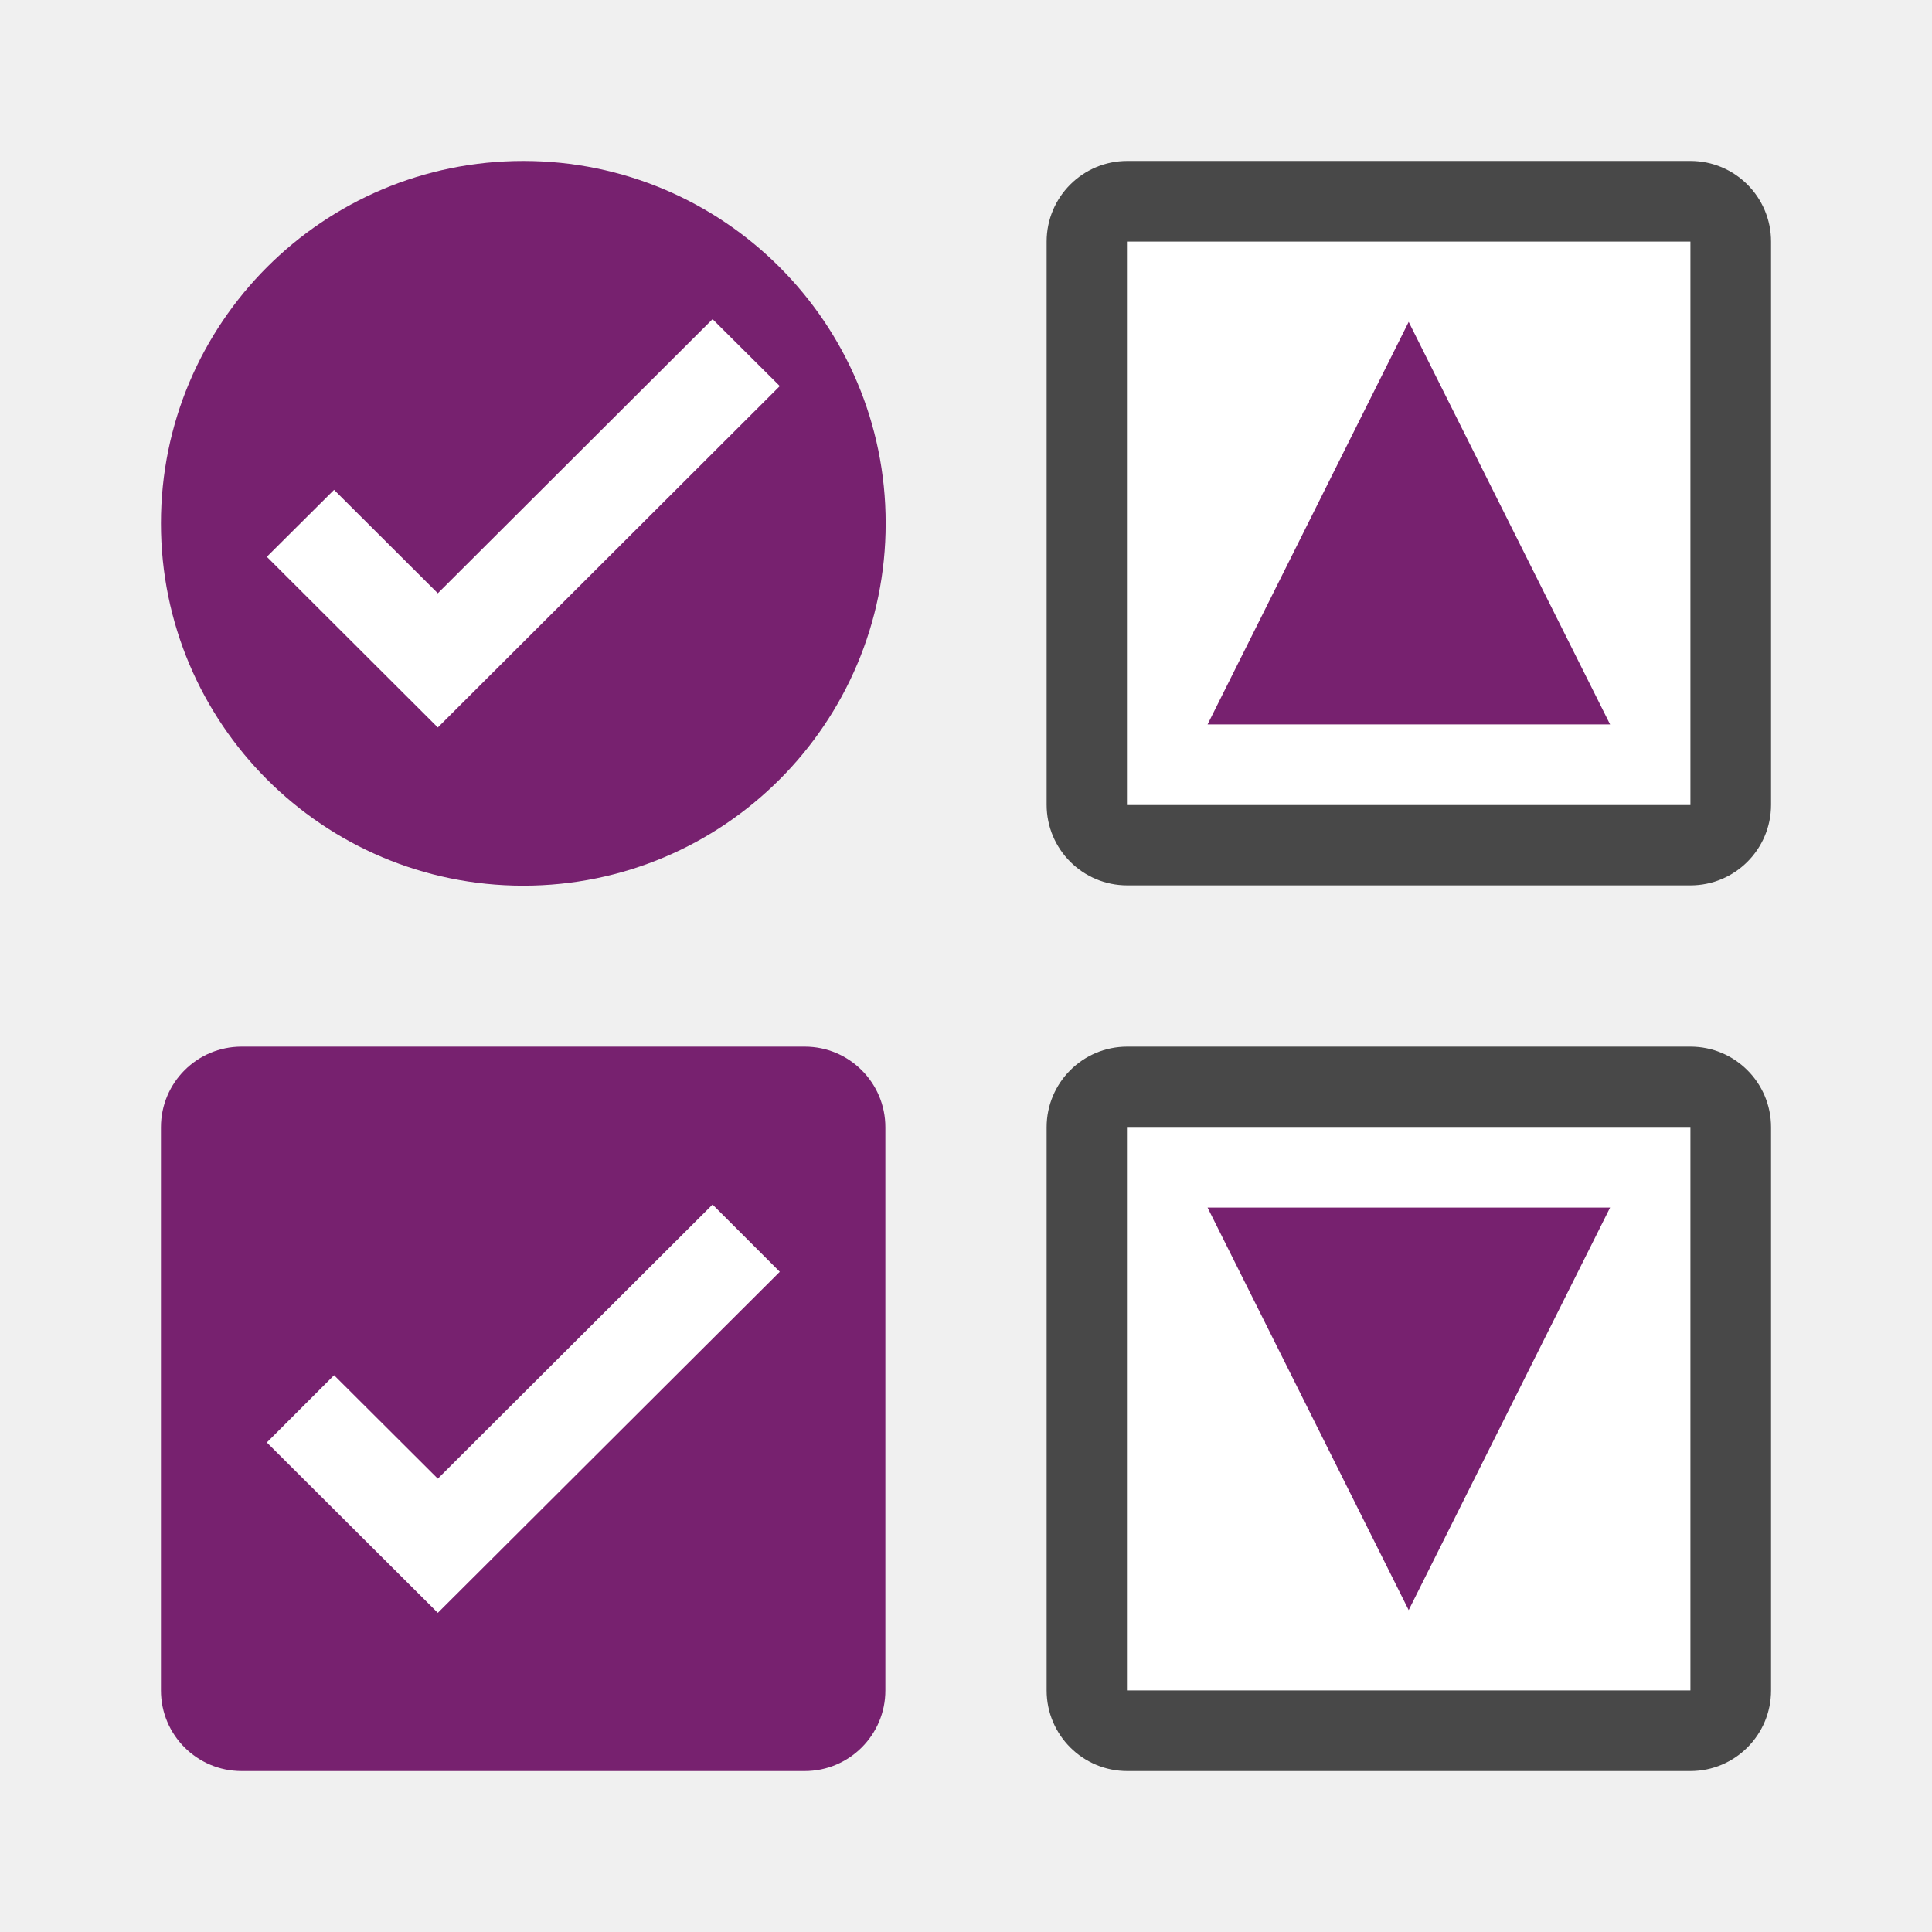
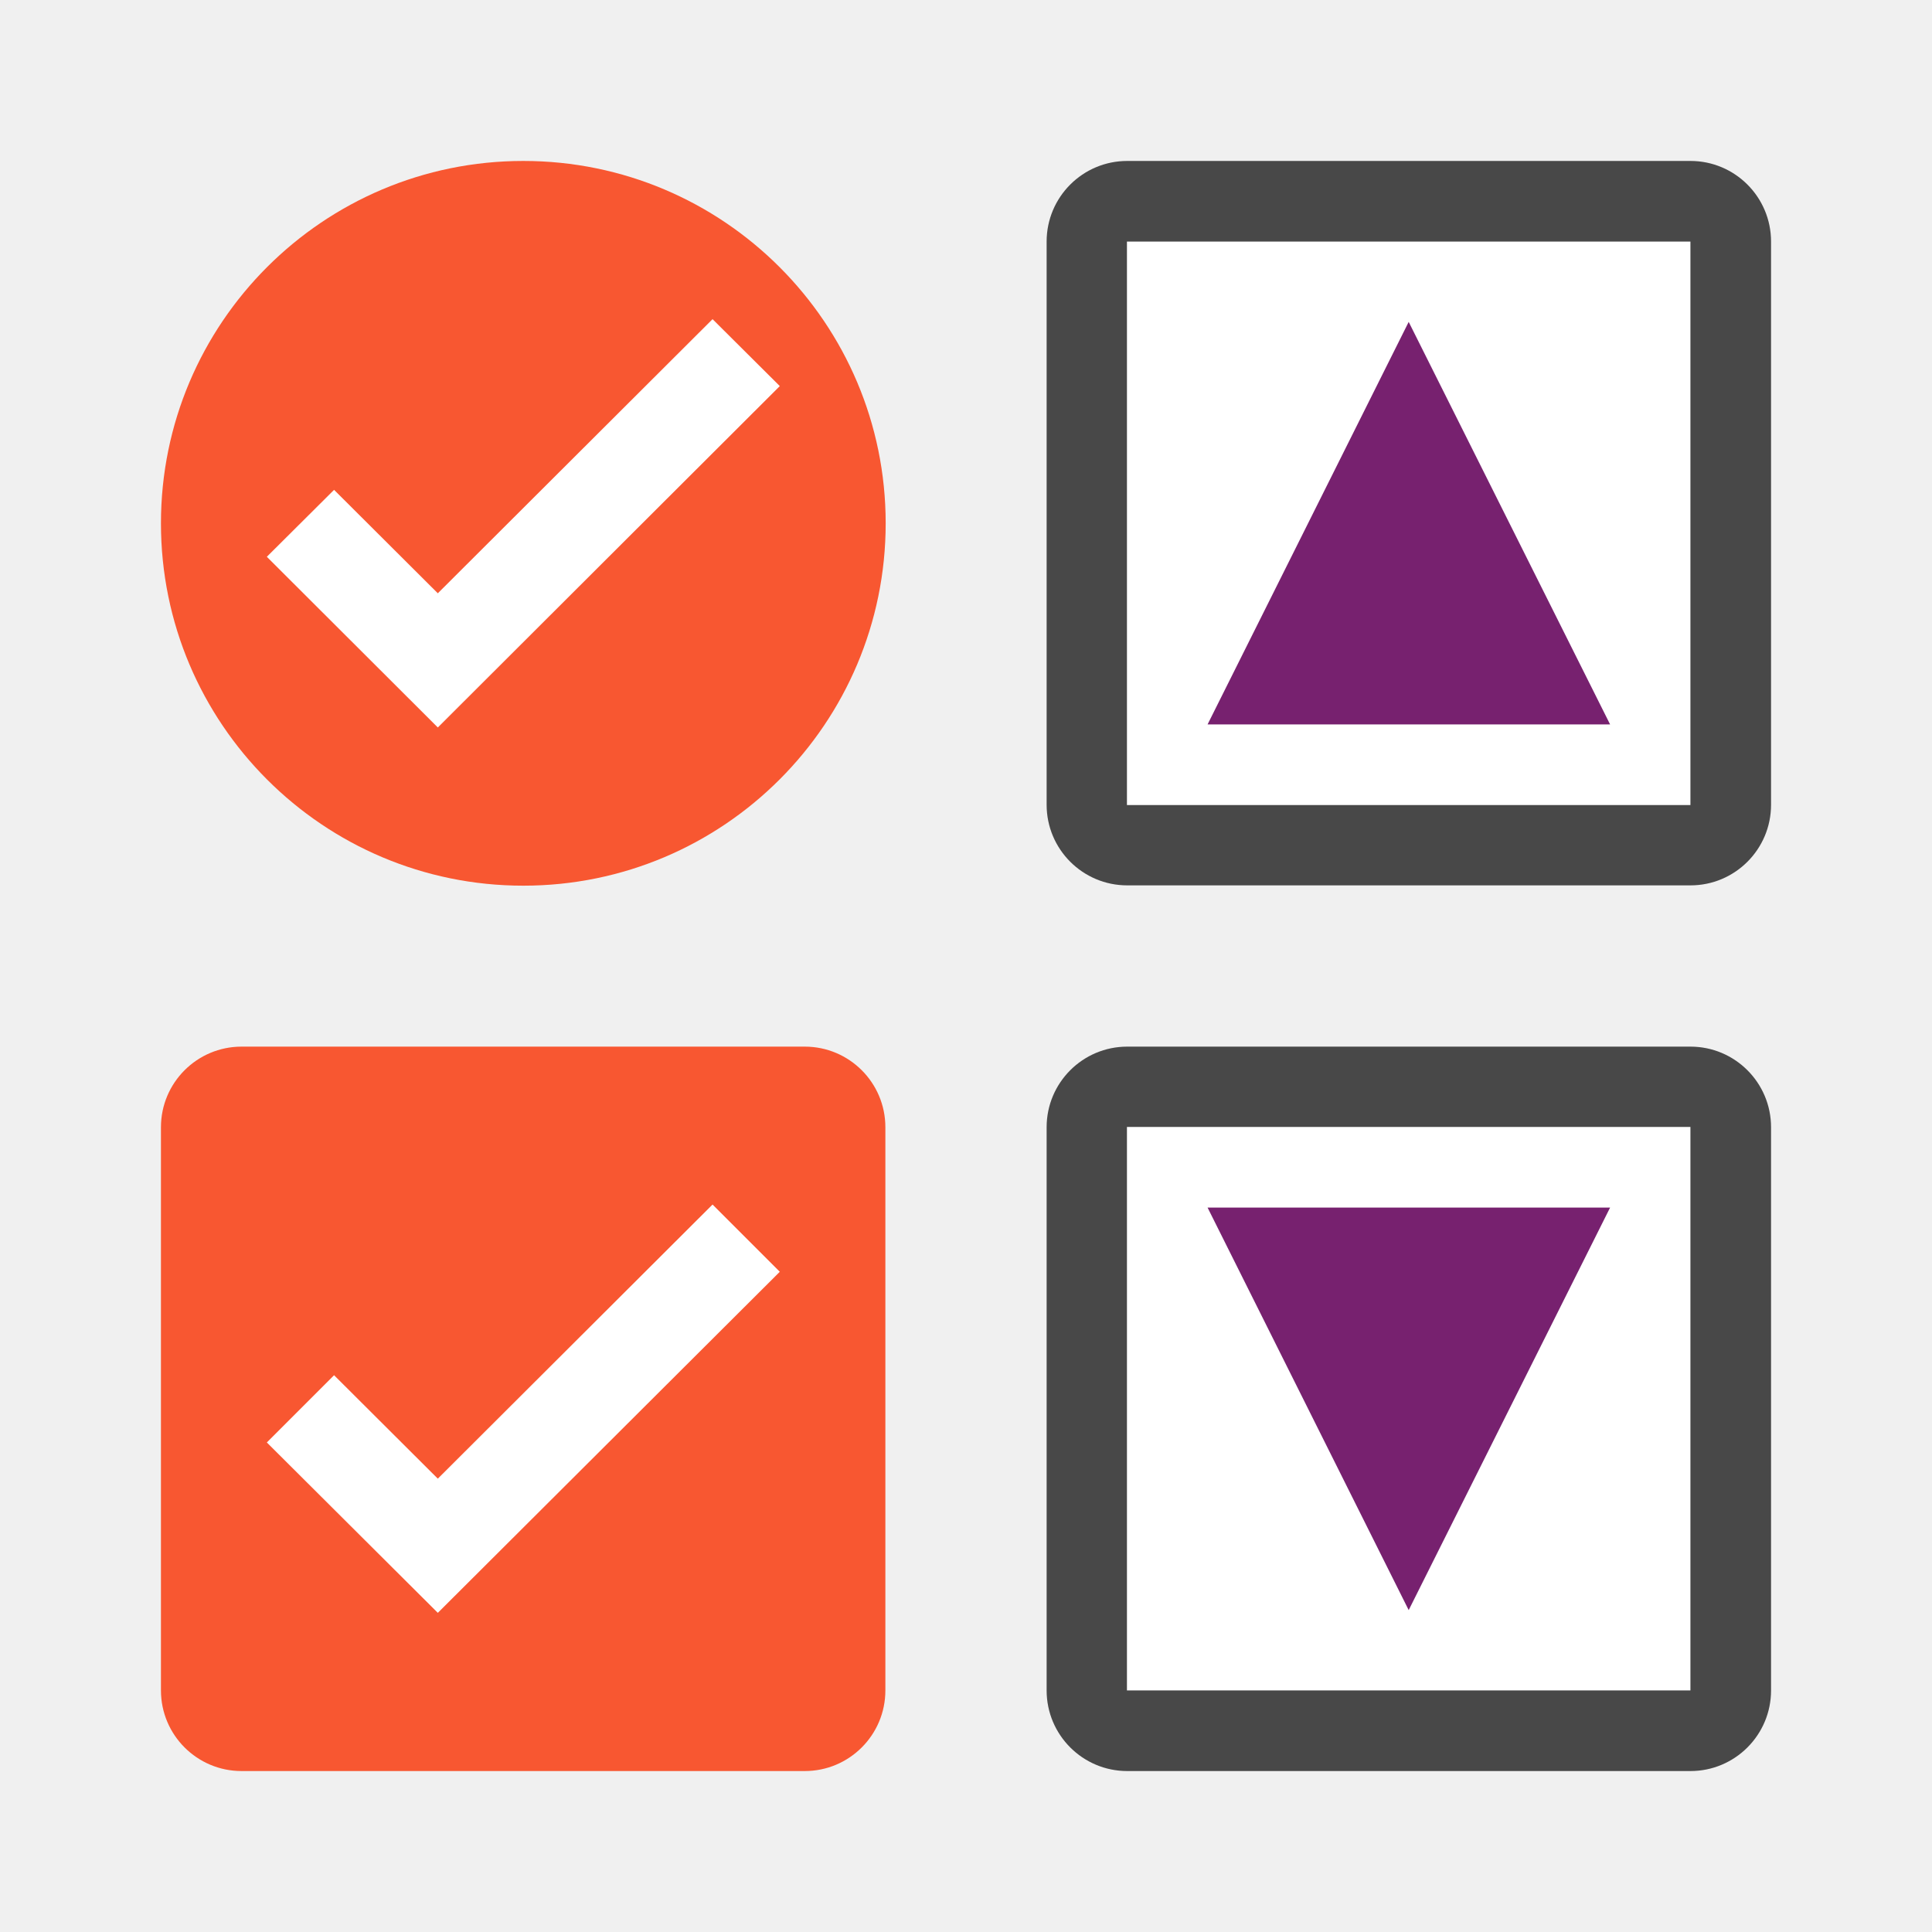
<svg xmlns="http://www.w3.org/2000/svg" xmlns:xlink="http://www.w3.org/1999/xlink" height="24" viewBox="0 0 6.35 6.35" width="24" version="1.1" id="svg70">
  <defs id="defs74" />
  <linearGradient id="a" gradientTransform="matrix(.8048 0 0 .60166 -516.818 -404.08)" gradientUnits="userSpaceOnUse" x1="731.057" x2="731.057" y1="654.815" y2="619.307">
    <stop offset="0" stop-color="#55c1ec" id="stop2" />
    <stop offset="1" stop-color="#3689e6" id="stop4" />
  </linearGradient>
  <linearGradient id="b" gradientTransform="matrix(.04846 0 0 .5238 -20.405 -100.176)" gradientUnits="userSpaceOnUse" x1="292.857" x2="292.857" y1="211.076" y2="233.827">
    <stop offset="0" id="stop7" />
    <stop offset="1" stop-opacity="0" id="stop9" />
  </linearGradient>
  <linearGradient id="c" gradientUnits="userSpaceOnUse" x1="7.814" x2="9.271" y1="12.475" y2="19.39">
    <stop offset="0" stop-color="#64baff" id="stop12" />
    <stop offset="1" stop-color="#3689e6" id="stop14" />
  </linearGradient>
  <linearGradient id="d">
    <stop offset="0" stop-color="#fff" id="stop17" />
    <stop offset=".125" stop-color="#fff" stop-opacity=".099" id="stop19" />
    <stop offset="1" stop-color="#fff" stop-opacity="0" id="stop21" />
    <stop offset="1" stop-color="#fff" stop-opacity=".551" id="stop23" />
  </linearGradient>
  <linearGradient id="e" gradientUnits="userSpaceOnUse" x1="2.91" x2="2.91" xlink:href="#d" y1="293.296" y2="294.354" />
  <linearGradient id="f" gradientUnits="userSpaceOnUse" x1="2.91" x2="2.91" xlink:href="#d" y1="291.576" y2="295.942" />
  <rect y="0.529" x="3.44" height="2.381" width="2.381" id="rect894" style="opacity:0.7;fill:#000000;fill-opacity:1;fill-rule:nonzero;stroke:none;stroke-width:0.529;stroke-linecap:round;stroke-linejoin:round;stroke-miterlimit:4;stroke-dasharray:none;stroke-opacity:0.987" ry="0.265" />
  <rect style="opacity:1;fill:#ffffff;fill-opacity:1;fill-rule:nonzero;stroke:none;stroke-width:0.529;stroke-linecap:round;stroke-linejoin:round;stroke-miterlimit:4;stroke-dasharray:none;stroke-opacity:0.987" id="rect892" width="1.852" height="1.852" x="3.704" y="0.794" />
  <rect ry="0.265" style="opacity:0.7;fill:#000000;fill-opacity:1;fill-rule:nonzero;stroke:none;stroke-width:0.529;stroke-linecap:round;stroke-linejoin:round;stroke-miterlimit:4;stroke-dasharray:none;stroke-opacity:0.987" id="rect896" width="2.381" height="2.381" x="3.44" y="3.44" />
  <rect y="3.704" x="3.704" height="1.852" width="1.852" id="rect898" style="opacity:1;fill:#ffffff;fill-opacity:1;fill-rule:nonzero;stroke:none;stroke-width:0.529;stroke-linecap:round;stroke-linejoin:round;stroke-miterlimit:4;stroke-dasharray:none;stroke-opacity:0.987" />
  <path style="fill:#77216F;fill-opacity:1;stroke:none;stroke-width:0.265px;stroke-linecap:butt;stroke-linejoin:miter;stroke-opacity:1" d="M 4.63,1.058 5.292,2.381 H 3.969" id="path900" />
-   <ellipse style="opacity:1;fill:#77216F;fill-opacity:1;fill-rule:nonzero;stroke:none;stroke-width:0.595;stroke-linecap:round;stroke-linejoin:round;stroke-miterlimit:4;stroke-dasharray:none;stroke-opacity:0.987" id="path904" cx="1.72" cy="1.72" rx="1.191" ry="1.191" />
+   <ellipse style="opacity:1;fill:#f85731;fill-opacity:1.0;fill-rule:nonzero;stroke:none;stroke-width:0.595;stroke-linecap:round;stroke-linejoin:round;stroke-miterlimit:4;stroke-dasharray:none;stroke-opacity:0.987" id="path904" cx="1.72" cy="1.72" rx="1.191" ry="1.191" />
  <path style="color:#000000;font-style:normal;font-variant:normal;font-weight:normal;font-stretch:normal;font-size:medium;line-height:normal;font-family:sans-serif;font-variant-ligatures:normal;font-variant-position:normal;font-variant-caps:normal;font-variant-numeric:normal;font-variant-alternates:normal;font-feature-settings:normal;text-indent:0;text-align:start;text-decoration:none;text-decoration-line:none;text-decoration-style:solid;text-decoration-color:#000000;letter-spacing:normal;word-spacing:normal;text-transform:none;writing-mode:lr-tb;direction:ltr;text-orientation:mixed;dominant-baseline:auto;baseline-shift:baseline;text-anchor:start;white-space:normal;shape-padding:0;clip-rule:nonzero;display:inline;overflow:visible;visibility:visible;opacity:1;isolation:auto;mix-blend-mode:normal;color-interpolation:sRGB;color-interpolation-filters:linearRGB;solid-color:#000000;solid-opacity:1;vector-effect:none;fill:#ffffff;fill-opacity:1;fill-rule:nonzero;stroke:none;stroke-width:0.397;stroke-linecap:butt;stroke-linejoin:miter;stroke-miterlimit:4;stroke-dasharray:none;stroke-dashoffset:0;stroke-opacity:1;marker:none;color-rendering:auto;image-rendering:auto;shape-rendering:auto;text-rendering:auto;enable-background:accumulate" id="path4135-2-8" d="M 2.342,1.049 1.439,1.95 1.098,1.61 0.877,1.83 1.439,2.391 2.563,1.269 Z" />
-   <rect y="3.44" x="0.529" height="2.381" width="2.381" id="rect927" style="opacity:1;fill:#77216F;fill-opacity:1;fill-rule:nonzero;stroke:none;stroke-width:0.529;stroke-linecap:round;stroke-linejoin:round;stroke-miterlimit:4;stroke-dasharray:none;stroke-opacity:0.987" ry="0.265" />
+   <rect y="3.44" x="0.529" height="2.381" width="2.381" id="rect927" style="opacity:1;fill:#f85731;fill-opacity:1.0;fill-rule:nonzero;stroke:none;stroke-width:0.529;stroke-linecap:round;stroke-linejoin:round;stroke-miterlimit:4;stroke-dasharray:none;stroke-opacity:0.987" ry="0.265" />
  <path d="M 2.342,3.959 1.439,4.86 1.098,4.52 0.877,4.741 1.439,5.301 2.563,4.18 Z" id="path938" style="color:#000000;font-style:normal;font-variant:normal;font-weight:normal;font-stretch:normal;font-size:medium;line-height:normal;font-family:sans-serif;font-variant-ligatures:normal;font-variant-position:normal;font-variant-caps:normal;font-variant-numeric:normal;font-variant-alternates:normal;font-feature-settings:normal;text-indent:0;text-align:start;text-decoration:none;text-decoration-line:none;text-decoration-style:solid;text-decoration-color:#000000;letter-spacing:normal;word-spacing:normal;text-transform:none;writing-mode:lr-tb;direction:ltr;text-orientation:mixed;dominant-baseline:auto;baseline-shift:baseline;text-anchor:start;white-space:normal;shape-padding:0;clip-rule:nonzero;display:inline;overflow:visible;visibility:visible;opacity:1;isolation:auto;mix-blend-mode:normal;color-interpolation:sRGB;color-interpolation-filters:linearRGB;solid-color:#000000;solid-opacity:1;vector-effect:none;fill:#ffffff;fill-opacity:1;fill-rule:nonzero;stroke:none;stroke-width:0.397;stroke-linecap:butt;stroke-linejoin:miter;stroke-miterlimit:4;stroke-dasharray:none;stroke-dashoffset:0;stroke-opacity:1;marker:none;color-rendering:auto;image-rendering:auto;shape-rendering:auto;text-rendering:auto;enable-background:accumulate" />
  <path id="path926" d="M 4.63,5.292 3.969,3.969 h 1.323" style="fill:#77216F;fill-opacity:1;stroke:none;stroke-width:0.265px;stroke-linecap:butt;stroke-linejoin:miter;stroke-opacity:1" />
</svg>
